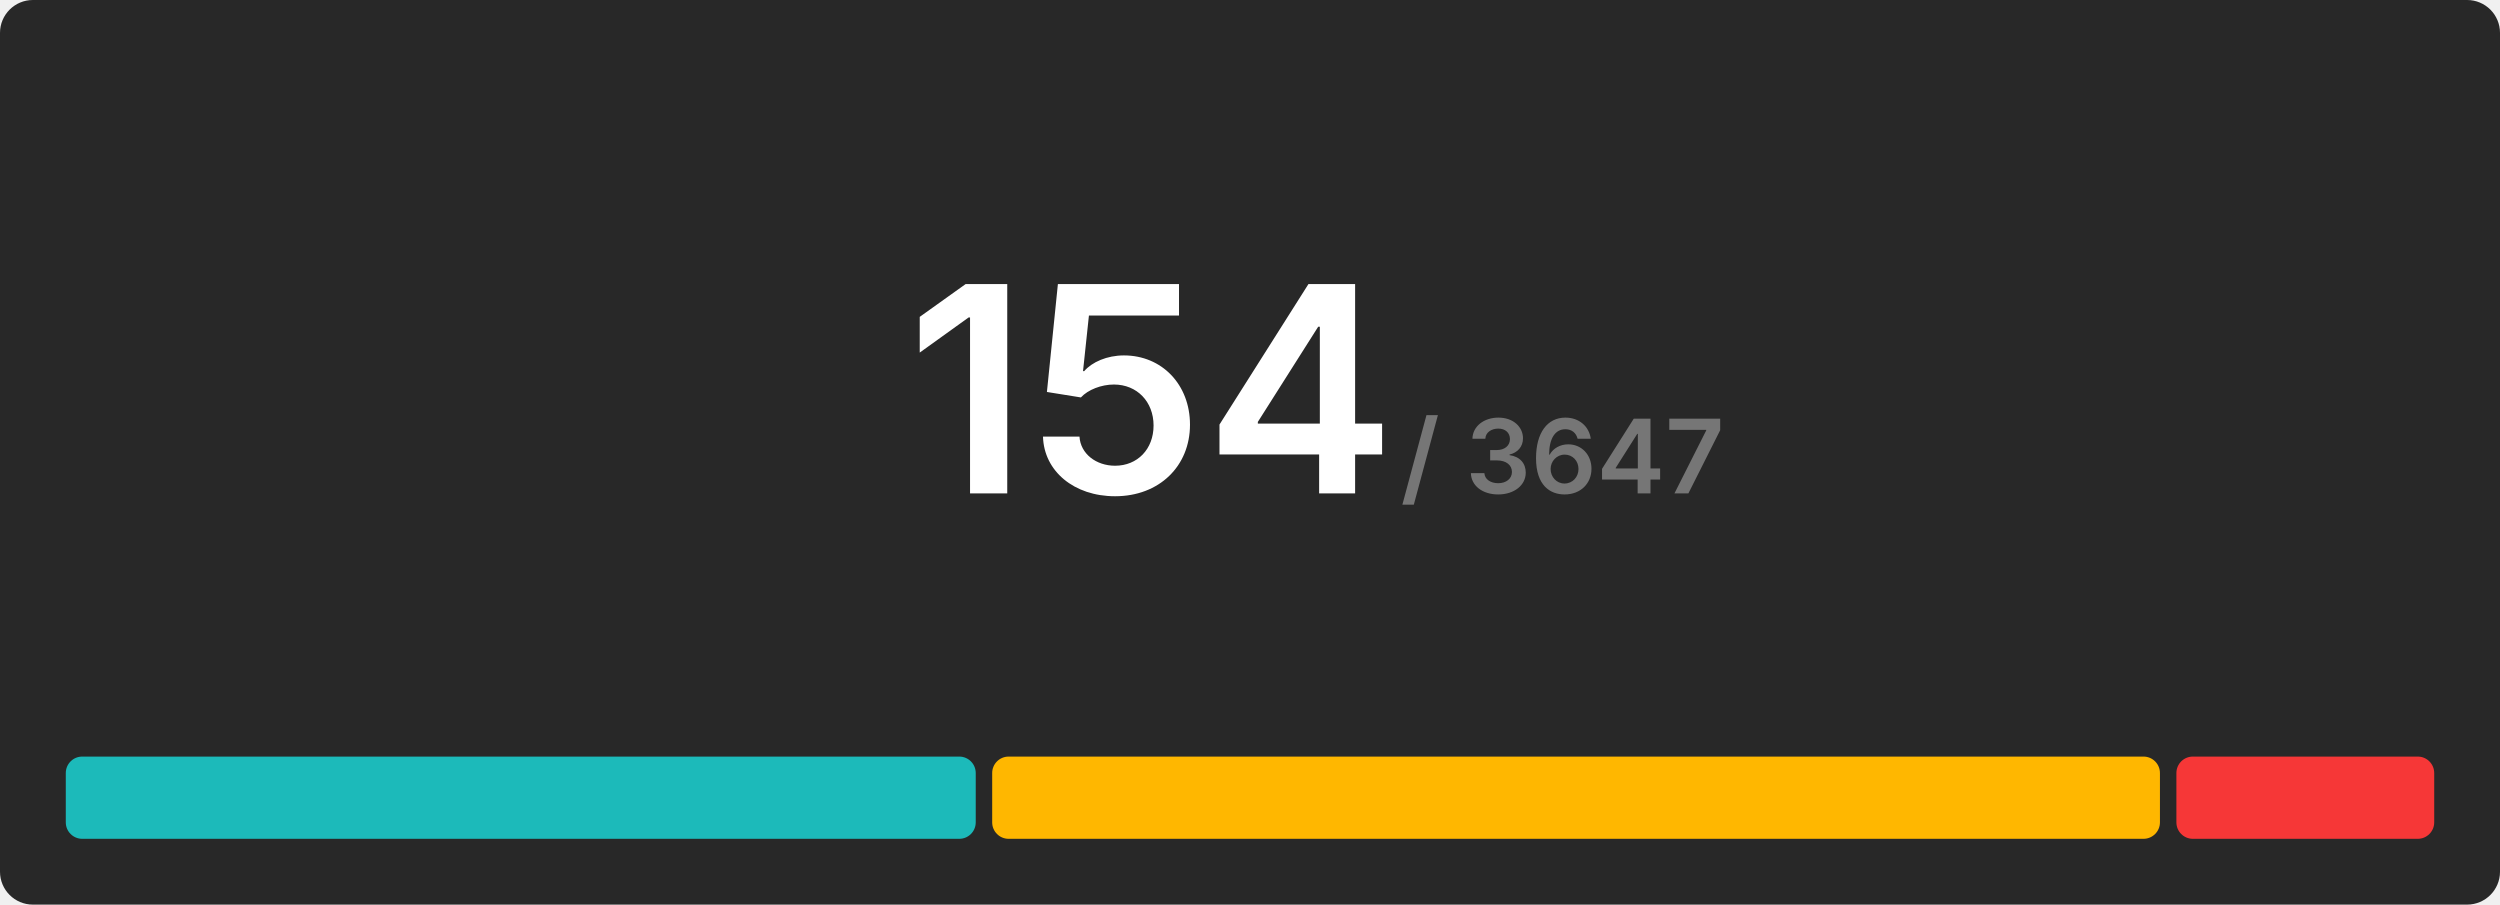
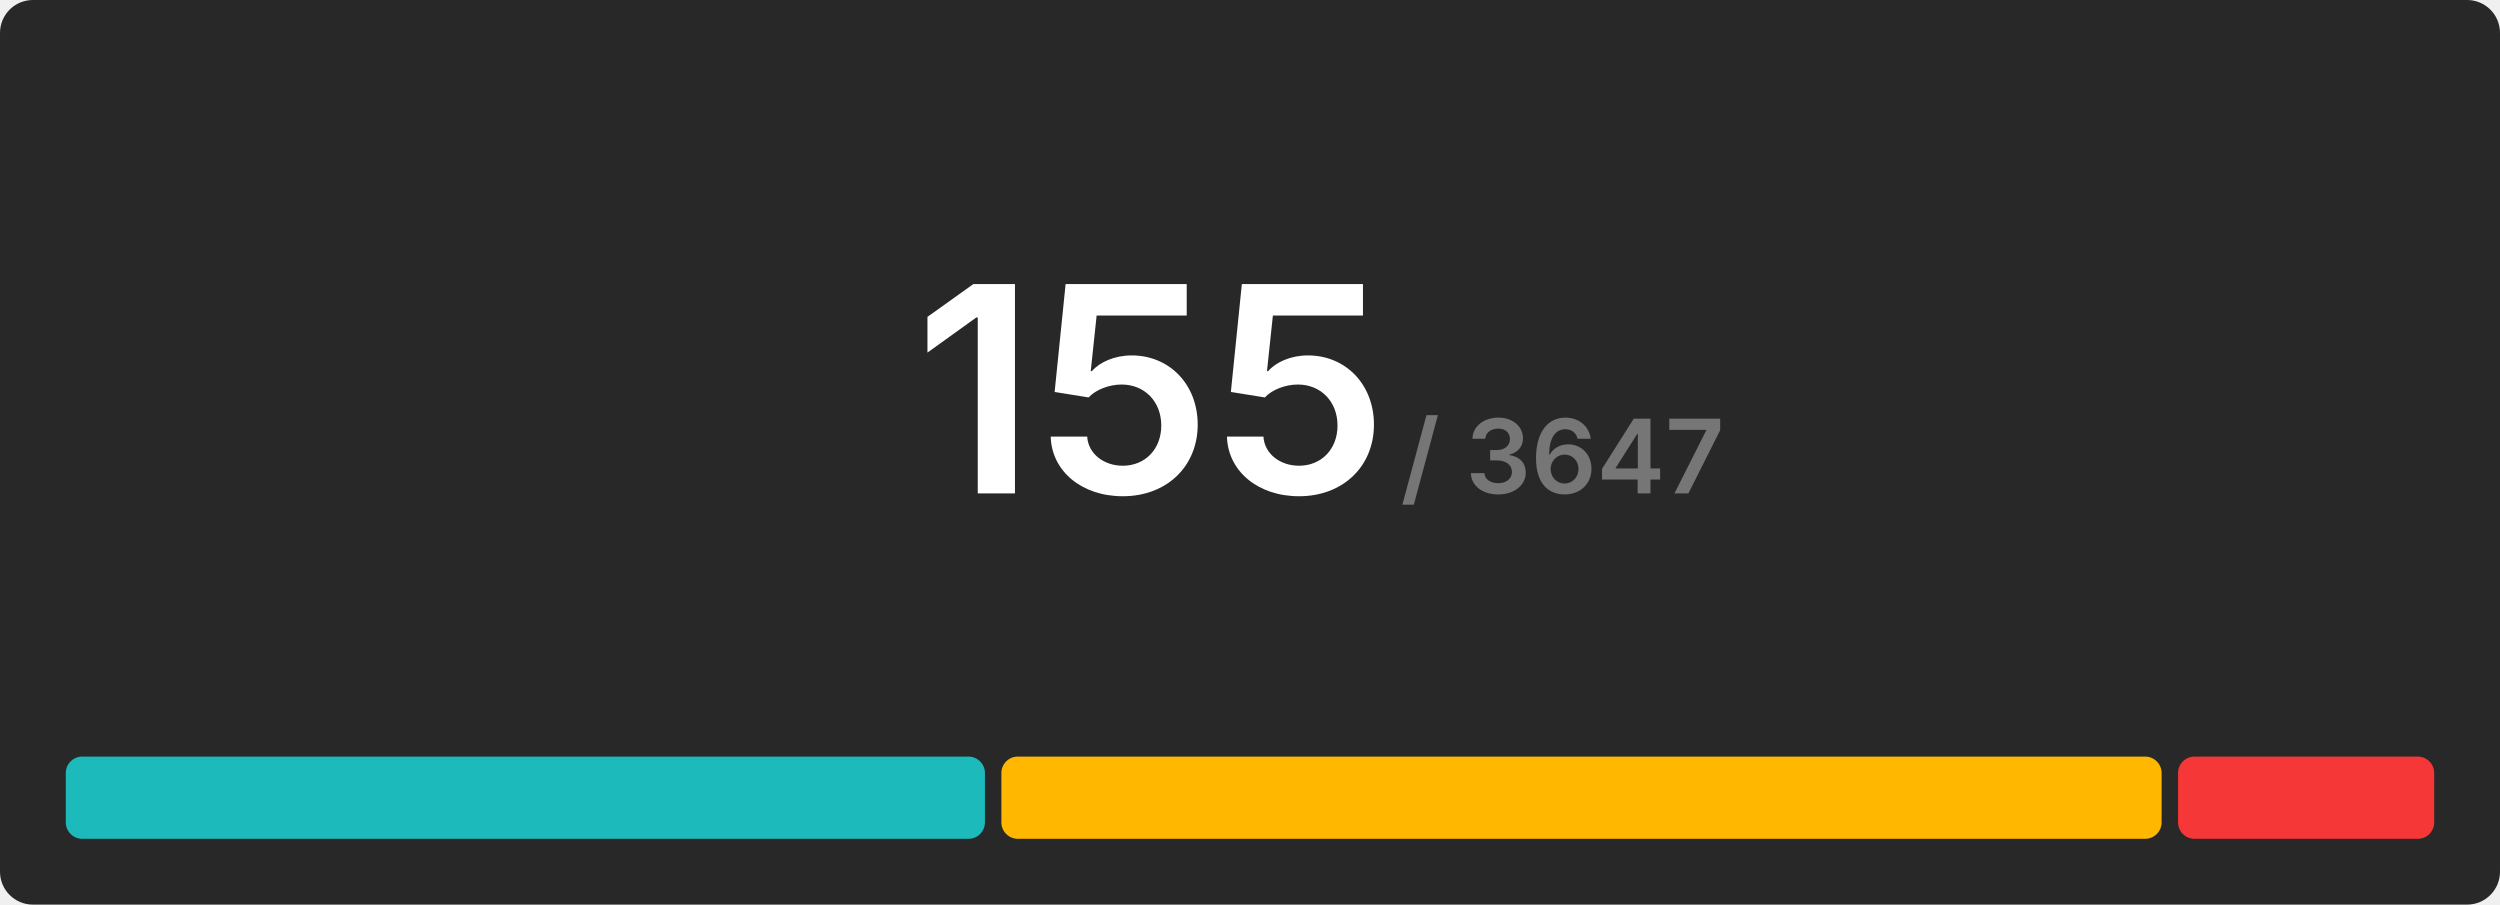
<svg xmlns="http://www.w3.org/2000/svg" width="608" height="220" viewBox="0 0 608 220">
  <rect x="0" y="0" width="608" height="220" rx="8" fill="#282828" />
  <g transform="translate(280, 120)" text-anchor="middle">
-     <text font-size="70" font-weight="600" font-family="Inter, Arial, Helvetica, sans-serif" fill="#ffffff" dominant-baseline="end">154</text>
+     <text font-size="70" font-weight="600" font-family="Inter, Arial, Helvetica, sans-serif" fill="#ffffff" dominant-baseline="end">155</text>
    <text font-size="25" font-weight="600" font-family="Inter, Arial, Helvetica, sans-serif" fill="#767676" dominant-baseline="end" dx="100">/ 3647</text>
  </g>
  <g transform="translate(16, 184)">
-     <rect x="0" y="0" width="221.299" height="20" fill="#1cbaba" rx="4" />
-     <rect x="225.299" y="0" width="284" height="20" fill="#ffb700" rx="4" />
-     <rect x="513.299" y="0" width="62.701" height="20" fill="#f63737" rx="4" />
+     <rect x="0" y="0" width="223.535" height="20" fill="#1cbaba" rx="4" />
+     <rect x="227.535" y="0" width="282.168" height="20" fill="#ffb700" rx="4" />
+     <rect x="513.703" y="0" width="62.297" height="20" fill="#f63737" rx="4" />
  </g>
</svg>
